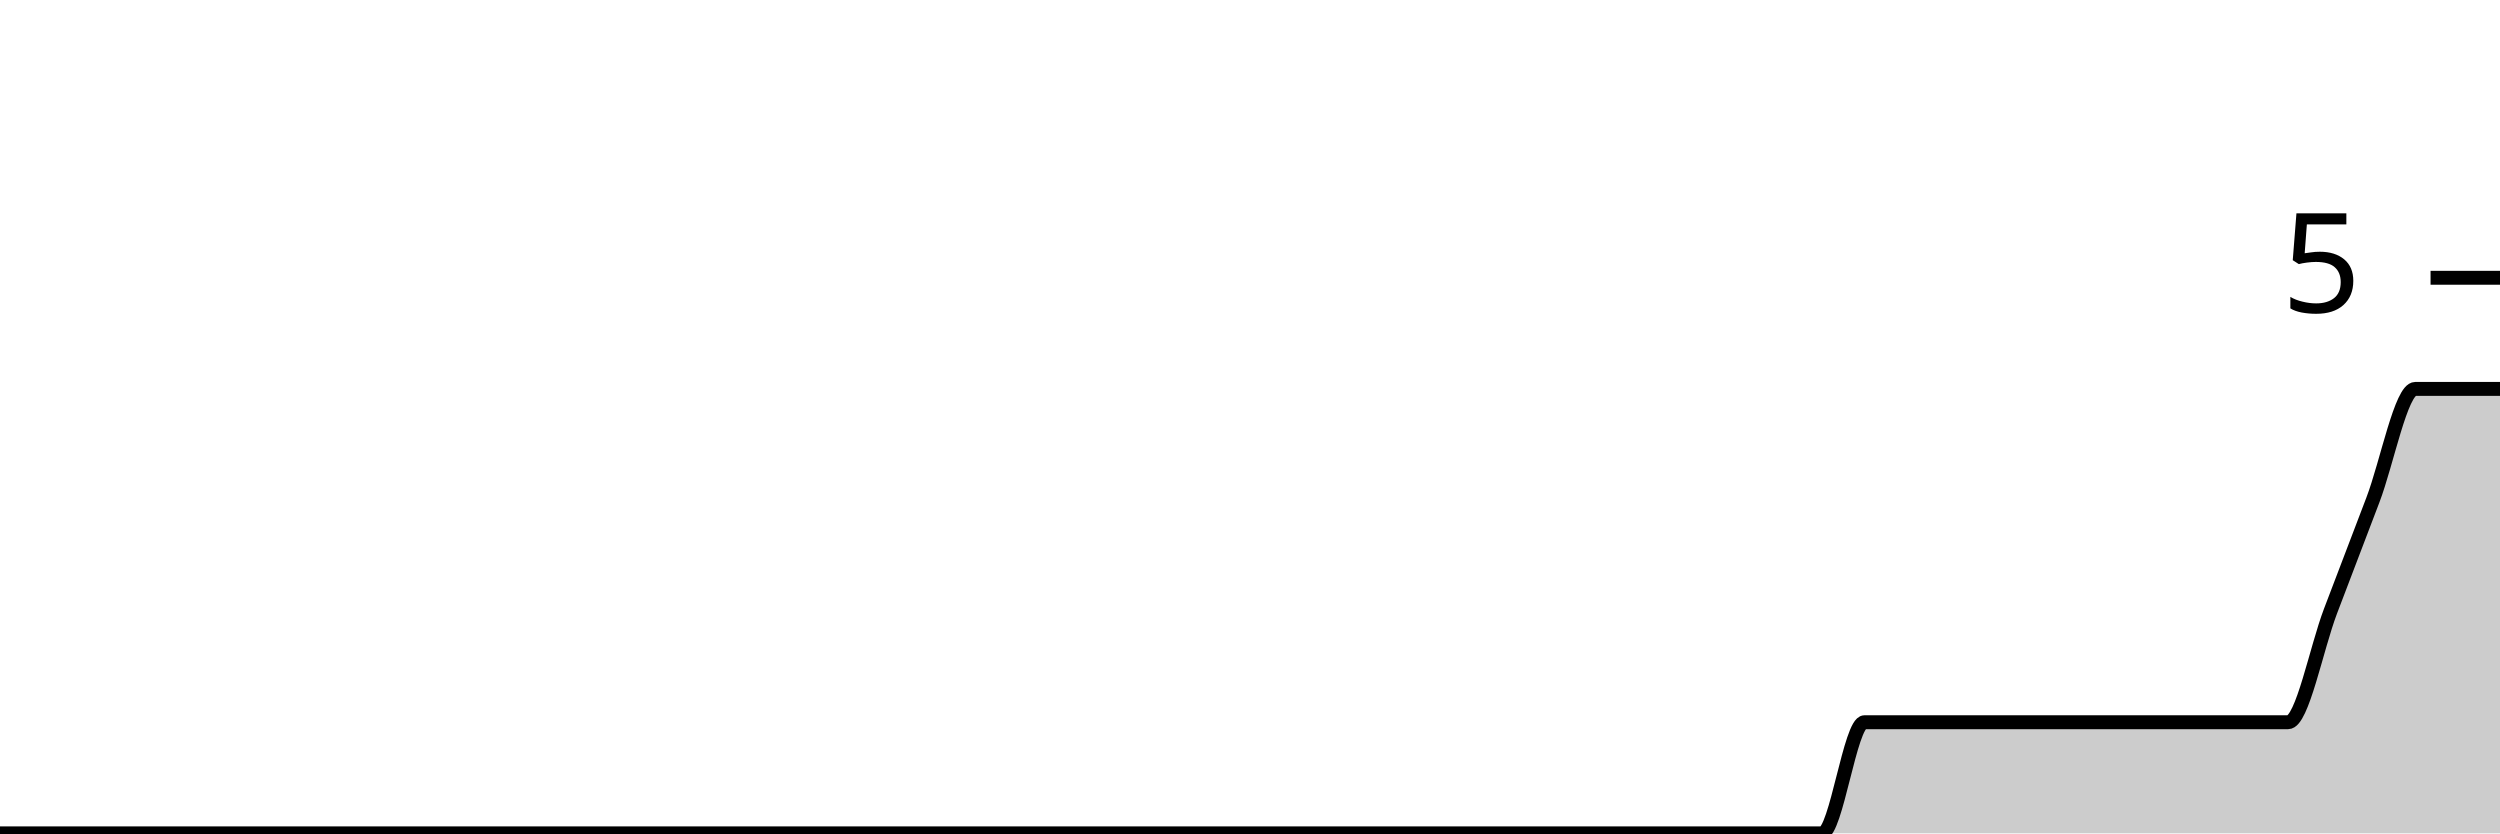
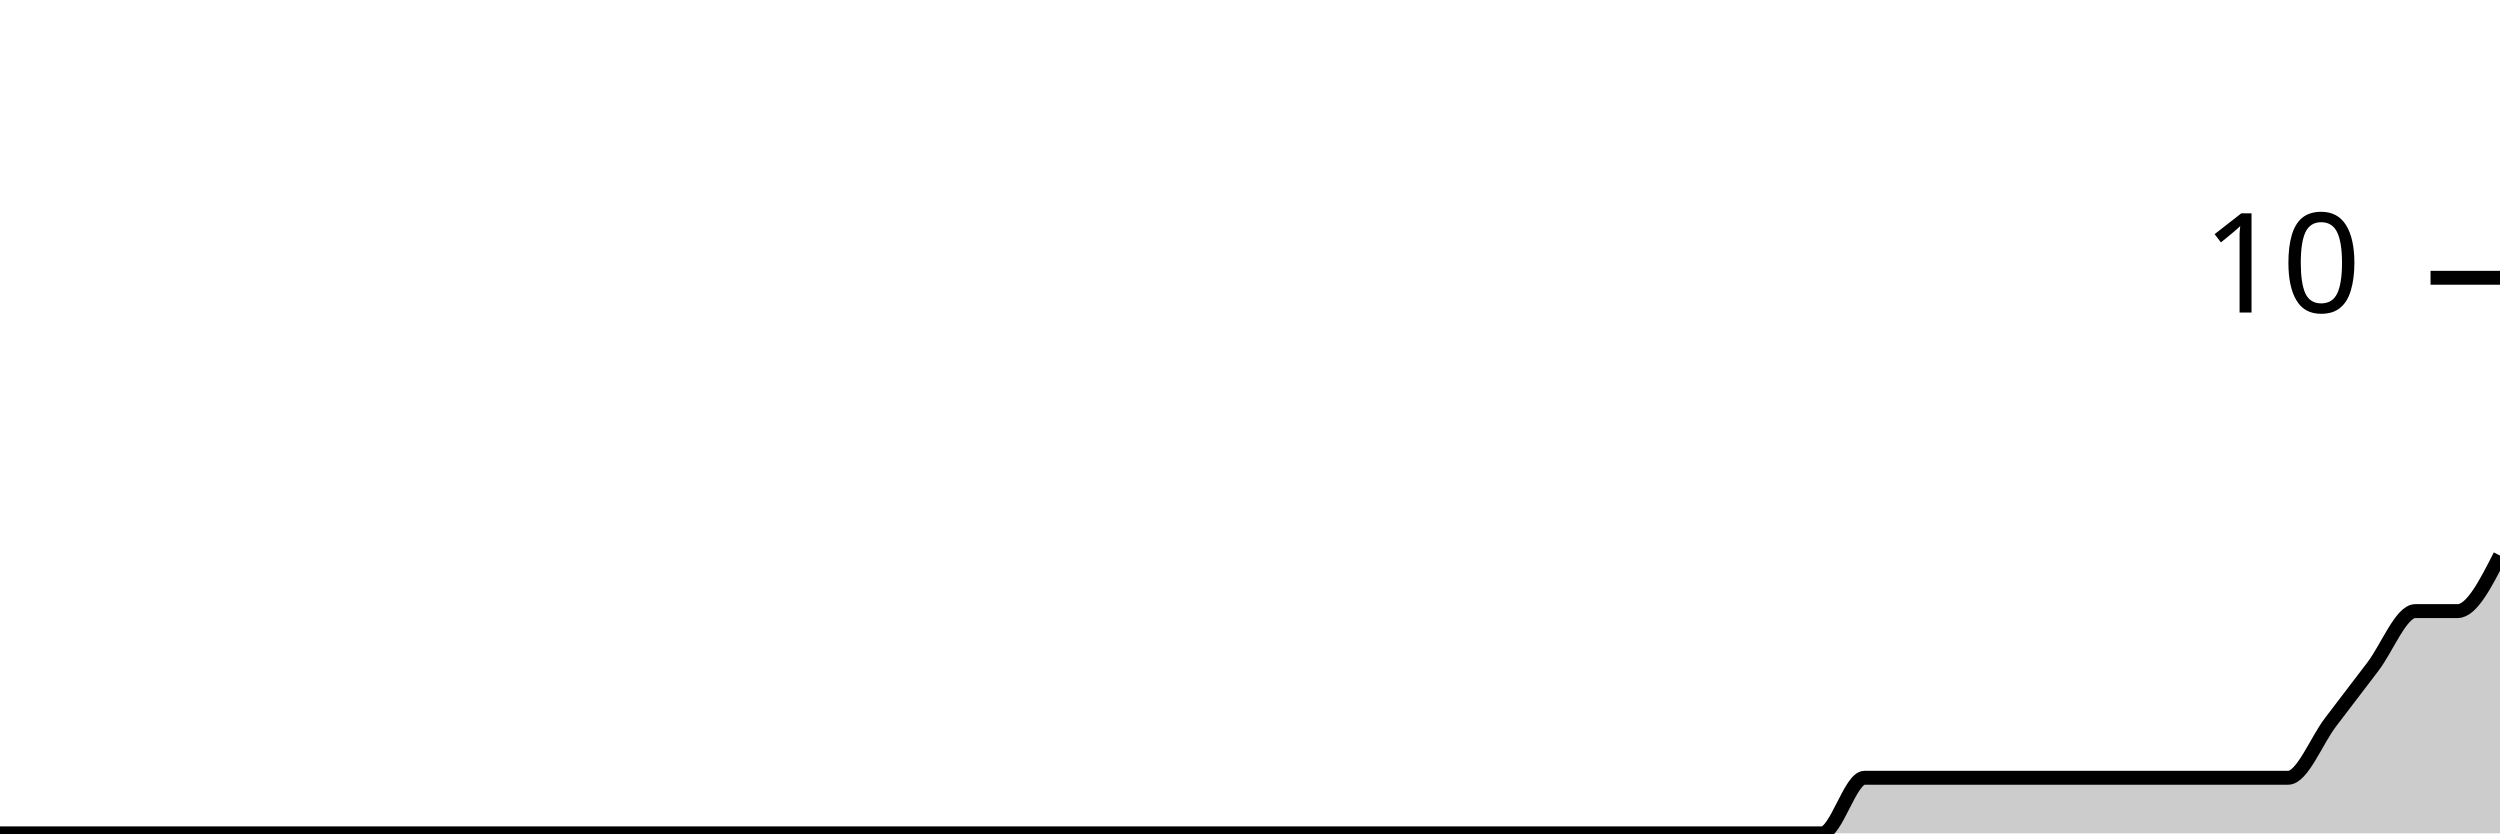
<svg xmlns="http://www.w3.org/2000/svg" viewBox="0 0 180 60">
  <g transform="translate(0,20)">
-     <path class="area" fill="rgba(0, 0, 0, 0.2)" d="M0,40C1.017,40,2.034,40,3.051,40C4.068,40,5.085,40,6.102,40C7.119,40,8.136,40,9.153,40C10.169,40,11.186,40,12.203,40C13.22,40,14.237,40,15.254,40C16.271,40,17.288,40,18.305,40C19.322,40,20.339,40,21.356,40C22.373,40,23.39,40,24.407,40C25.424,40,26.441,40,27.458,40C28.475,40,29.492,40,30.508,40C31.525,40,32.542,40,33.559,40C34.576,40,35.593,40,36.61,40C37.627,40,38.644,40,39.661,40C40.678,40,41.695,40,42.712,40C43.729,40,44.746,40,45.763,40C46.78,40,47.797,40,48.814,40C49.831,40,50.847,40,51.864,40C52.881,40,53.898,40,54.915,40C55.932,40,56.949,40,57.966,40C58.983,40,60,40,61.017,40C62.034,40,63.051,40,64.068,40C65.085,40,66.102,40,67.119,40C68.136,40,69.153,40,70.169,40C71.186,40,72.203,40,73.22,40C74.237,40,75.254,40,76.271,40C77.288,40,78.305,40,79.322,40C80.339,40,81.356,40,82.373,40C83.39,40,84.407,40,85.424,40C86.441,40,87.458,40,88.475,40C89.492,40,90.508,40,91.525,40C92.542,40,93.559,40,94.576,40C95.593,40,96.61,40,97.627,40C98.644,40,99.661,40,100.678,40C101.695,40,102.712,40,103.729,40C104.746,40,105.763,40,106.78,40C107.797,40,108.814,40,109.831,40C110.847,40,111.864,40,112.881,40C113.898,40,114.915,40,115.932,40C116.949,40,117.966,40,118.983,40C120,40,121.017,40,122.034,40C123.051,40,124.068,40,125.085,40C126.102,40,127.119,40,128.136,40C129.153,40,130.169,40,131.186,40C132.203,40,133.22,32,134.237,32C135.254,32,136.271,32,137.288,32C138.305,32,139.322,32,140.339,32C141.356,32,142.373,32,143.39,32C144.407,32,145.424,32,146.441,32C147.458,32,148.475,32,149.492,32C150.508,32,151.525,32,152.542,32C153.559,32,154.576,32,155.593,32C156.61,32,157.627,32,158.644,32C159.661,32,160.678,32,161.695,32C162.712,32,163.729,32,164.746,32C165.763,32,166.78,26.667,167.797,24C168.814,21.333,169.831,18.667,170.847,16C171.864,13.333,172.881,8,173.898,8C174.915,8,175.932,8,176.949,8C177.966,8,178.983,8,180,8L180,40C178.983,40,177.966,40,176.949,40C175.932,40,174.915,40,173.898,40C172.881,40,171.864,40,170.847,40C169.831,40,168.814,40,167.797,40C166.78,40,165.763,40,164.746,40C163.729,40,162.712,40,161.695,40C160.678,40,159.661,40,158.644,40C157.627,40,156.61,40,155.593,40C154.576,40,153.559,40,152.542,40C151.525,40,150.508,40,149.492,40C148.475,40,147.458,40,146.441,40C145.424,40,144.407,40,143.39,40C142.373,40,141.356,40,140.339,40C139.322,40,138.305,40,137.288,40C136.271,40,135.254,40,134.237,40C133.22,40,132.203,40,131.186,40C130.169,40,129.153,40,128.136,40C127.119,40,126.102,40,125.085,40C124.068,40,123.051,40,122.034,40C121.017,40,120,40,118.983,40C117.966,40,116.949,40,115.932,40C114.915,40,113.898,40,112.881,40C111.864,40,110.847,40,109.831,40C108.814,40,107.797,40,106.78,40C105.763,40,104.746,40,103.729,40C102.712,40,101.695,40,100.678,40C99.661,40,98.644,40,97.627,40C96.61,40,95.593,40,94.576,40C93.559,40,92.542,40,91.525,40C90.508,40,89.492,40,88.475,40C87.458,40,86.441,40,85.424,40C84.407,40,83.39,40,82.373,40C81.356,40,80.339,40,79.322,40C78.305,40,77.288,40,76.271,40C75.254,40,74.237,40,73.22,40C72.203,40,71.186,40,70.169,40C69.153,40,68.136,40,67.119,40C66.102,40,65.085,40,64.068,40C63.051,40,62.034,40,61.017,40C60,40,58.983,40,57.966,40C56.949,40,55.932,40,54.915,40C53.898,40,52.881,40,51.864,40C50.847,40,49.831,40,48.814,40C47.797,40,46.78,40,45.763,40C44.746,40,43.729,40,42.712,40C41.695,40,40.678,40,39.661,40C38.644,40,37.627,40,36.61,40C35.593,40,34.576,40,33.559,40C32.542,40,31.525,40,30.508,40C29.492,40,28.475,40,27.458,40C26.441,40,25.424,40,24.407,40C23.39,40,22.373,40,21.356,40C20.339,40,19.322,40,18.305,40C17.288,40,16.271,40,15.254,40C14.237,40,13.22,40,12.203,40C11.186,40,10.169,40,9.153,40C8.136,40,7.119,40,6.102,40C5.085,40,4.068,40,3.051,40C2.034,40,1.017,40,0,40Z" />
-     <path class="line" stroke="black" fill="none" d="M0,40C1.017,40,2.034,40,3.051,40C4.068,40,5.085,40,6.102,40C7.119,40,8.136,40,9.153,40C10.169,40,11.186,40,12.203,40C13.22,40,14.237,40,15.254,40C16.271,40,17.288,40,18.305,40C19.322,40,20.339,40,21.356,40C22.373,40,23.39,40,24.407,40C25.424,40,26.441,40,27.458,40C28.475,40,29.492,40,30.508,40C31.525,40,32.542,40,33.559,40C34.576,40,35.593,40,36.61,40C37.627,40,38.644,40,39.661,40C40.678,40,41.695,40,42.712,40C43.729,40,44.746,40,45.763,40C46.78,40,47.797,40,48.814,40C49.831,40,50.847,40,51.864,40C52.881,40,53.898,40,54.915,40C55.932,40,56.949,40,57.966,40C58.983,40,60,40,61.017,40C62.034,40,63.051,40,64.068,40C65.085,40,66.102,40,67.119,40C68.136,40,69.153,40,70.169,40C71.186,40,72.203,40,73.22,40C74.237,40,75.254,40,76.271,40C77.288,40,78.305,40,79.322,40C80.339,40,81.356,40,82.373,40C83.39,40,84.407,40,85.424,40C86.441,40,87.458,40,88.475,40C89.492,40,90.508,40,91.525,40C92.542,40,93.559,40,94.576,40C95.593,40,96.61,40,97.627,40C98.644,40,99.661,40,100.678,40C101.695,40,102.712,40,103.729,40C104.746,40,105.763,40,106.78,40C107.797,40,108.814,40,109.831,40C110.847,40,111.864,40,112.881,40C113.898,40,114.915,40,115.932,40C116.949,40,117.966,40,118.983,40C120,40,121.017,40,122.034,40C123.051,40,124.068,40,125.085,40C126.102,40,127.119,40,128.136,40C129.153,40,130.169,40,131.186,40C132.203,40,133.22,32,134.237,32C135.254,32,136.271,32,137.288,32C138.305,32,139.322,32,140.339,32C141.356,32,142.373,32,143.39,32C144.407,32,145.424,32,146.441,32C147.458,32,148.475,32,149.492,32C150.508,32,151.525,32,152.542,32C153.559,32,154.576,32,155.593,32C156.61,32,157.627,32,158.644,32C159.661,32,160.678,32,161.695,32C162.712,32,163.729,32,164.746,32C165.763,32,166.78,26.667,167.797,24C168.814,21.333,169.831,18.667,170.847,16C171.864,13.333,172.881,8,173.898,8C174.915,8,175.932,8,176.949,8C177.966,8,178.983,8,180,8" />
+     <path class="area" fill="rgba(0, 0, 0, 0.2)" d="M0,40C1.017,40,2.034,40,3.051,40C4.068,40,5.085,40,6.102,40C7.119,40,8.136,40,9.153,40C10.169,40,11.186,40,12.203,40C13.22,40,14.237,40,15.254,40C16.271,40,17.288,40,18.305,40C19.322,40,20.339,40,21.356,40C22.373,40,23.39,40,24.407,40C25.424,40,26.441,40,27.458,40C28.475,40,29.492,40,30.508,40C31.525,40,32.542,40,33.559,40C34.576,40,35.593,40,36.61,40C37.627,40,38.644,40,39.661,40C40.678,40,41.695,40,42.712,40C43.729,40,44.746,40,45.763,40C46.78,40,47.797,40,48.814,40C49.831,40,50.847,40,51.864,40C52.881,40,53.898,40,54.915,40C55.932,40,56.949,40,57.966,40C58.983,40,60,40,61.017,40C62.034,40,63.051,40,64.068,40C65.085,40,66.102,40,67.119,40C68.136,40,69.153,40,70.169,40C71.186,40,72.203,40,73.22,40C74.237,40,75.254,40,76.271,40C77.288,40,78.305,40,79.322,40C80.339,40,81.356,40,82.373,40C83.39,40,84.407,40,85.424,40C86.441,40,87.458,40,88.475,40C89.492,40,90.508,40,91.525,40C92.542,40,93.559,40,94.576,40C95.593,40,96.61,40,97.627,40C98.644,40,99.661,40,100.678,40C101.695,40,102.712,40,103.729,40C104.746,40,105.763,40,106.78,40C107.797,40,108.814,40,109.831,40C110.847,40,111.864,40,112.881,40C113.898,40,114.915,40,115.932,40C116.949,40,117.966,40,118.983,40C120,40,121.017,40,122.034,40C123.051,40,124.068,40,125.085,40C126.102,40,127.119,40,128.136,40C129.153,40,130.169,40,131.186,40C132.203,40,133.22,36,134.237,36C135.254,36,136.271,36,137.288,36C138.305,36,139.322,36,140.339,36C141.356,36,142.373,36,143.39,36C144.407,36,145.424,36,146.441,36C147.458,36,148.475,36,149.492,36C150.508,36,151.525,36,152.542,36C153.559,36,154.576,36,155.593,36C156.61,36,157.627,36,158.644,36C159.661,36,160.678,36,161.695,36C162.712,36,163.729,36,164.746,36C165.763,36,166.78,33.333,167.797,32C168.814,30.667,169.831,29.333,170.847,28C171.864,26.667,172.881,24,173.898,24C174.915,24,175.932,24,176.949,24C177.966,24,178.983,22,180,20L180,40C178.983,40,177.966,40,176.949,40C175.932,40,174.915,40,173.898,40C172.881,40,171.864,40,170.847,40C169.831,40,168.814,40,167.797,40C166.78,40,165.763,40,164.746,40C163.729,40,162.712,40,161.695,40C160.678,40,159.661,40,158.644,40C157.627,40,156.61,40,155.593,40C154.576,40,153.559,40,152.542,40C151.525,40,150.508,40,149.492,40C148.475,40,147.458,40,146.441,40C145.424,40,144.407,40,143.39,40C142.373,40,141.356,40,140.339,40C139.322,40,138.305,40,137.288,40C136.271,40,135.254,40,134.237,40C133.22,40,132.203,40,131.186,40C130.169,40,129.153,40,128.136,40C127.119,40,126.102,40,125.085,40C124.068,40,123.051,40,122.034,40C121.017,40,120,40,118.983,40C117.966,40,116.949,40,115.932,40C114.915,40,113.898,40,112.881,40C111.864,40,110.847,40,109.831,40C108.814,40,107.797,40,106.78,40C105.763,40,104.746,40,103.729,40C102.712,40,101.695,40,100.678,40C99.661,40,98.644,40,97.627,40C96.61,40,95.593,40,94.576,40C93.559,40,92.542,40,91.525,40C90.508,40,89.492,40,88.475,40C87.458,40,86.441,40,85.424,40C84.407,40,83.39,40,82.373,40C81.356,40,80.339,40,79.322,40C78.305,40,77.288,40,76.271,40C75.254,40,74.237,40,73.22,40C72.203,40,71.186,40,70.169,40C69.153,40,68.136,40,67.119,40C66.102,40,65.085,40,64.068,40C63.051,40,62.034,40,61.017,40C60,40,58.983,40,57.966,40C56.949,40,55.932,40,54.915,40C53.898,40,52.881,40,51.864,40C50.847,40,49.831,40,48.814,40C47.797,40,46.78,40,45.763,40C44.746,40,43.729,40,42.712,40C41.695,40,40.678,40,39.661,40C38.644,40,37.627,40,36.61,40C35.593,40,34.576,40,33.559,40C32.542,40,31.525,40,30.508,40C29.492,40,28.475,40,27.458,40C26.441,40,25.424,40,24.407,40C23.39,40,22.373,40,21.356,40C20.339,40,19.322,40,18.305,40C17.288,40,16.271,40,15.254,40C14.237,40,13.22,40,12.203,40C11.186,40,10.169,40,9.153,40C8.136,40,7.119,40,6.102,40C5.085,40,4.068,40,3.051,40C2.034,40,1.017,40,0,40Z" />
+     <path class="line" stroke="black" fill="none" d="M0,40C1.017,40,2.034,40,3.051,40C4.068,40,5.085,40,6.102,40C7.119,40,8.136,40,9.153,40C10.169,40,11.186,40,12.203,40C13.22,40,14.237,40,15.254,40C16.271,40,17.288,40,18.305,40C19.322,40,20.339,40,21.356,40C22.373,40,23.39,40,24.407,40C25.424,40,26.441,40,27.458,40C28.475,40,29.492,40,30.508,40C31.525,40,32.542,40,33.559,40C34.576,40,35.593,40,36.61,40C37.627,40,38.644,40,39.661,40C40.678,40,41.695,40,42.712,40C43.729,40,44.746,40,45.763,40C46.78,40,47.797,40,48.814,40C49.831,40,50.847,40,51.864,40C52.881,40,53.898,40,54.915,40C55.932,40,56.949,40,57.966,40C58.983,40,60,40,61.017,40C62.034,40,63.051,40,64.068,40C65.085,40,66.102,40,67.119,40C68.136,40,69.153,40,70.169,40C71.186,40,72.203,40,73.22,40C74.237,40,75.254,40,76.271,40C77.288,40,78.305,40,79.322,40C80.339,40,81.356,40,82.373,40C83.39,40,84.407,40,85.424,40C86.441,40,87.458,40,88.475,40C89.492,40,90.508,40,91.525,40C92.542,40,93.559,40,94.576,40C95.593,40,96.61,40,97.627,40C98.644,40,99.661,40,100.678,40C101.695,40,102.712,40,103.729,40C104.746,40,105.763,40,106.78,40C107.797,40,108.814,40,109.831,40C110.847,40,111.864,40,112.881,40C113.898,40,114.915,40,115.932,40C116.949,40,117.966,40,118.983,40C120,40,121.017,40,122.034,40C123.051,40,124.068,40,125.085,40C126.102,40,127.119,40,128.136,40C129.153,40,130.169,40,131.186,40C132.203,40,133.22,36,134.237,36C135.254,36,136.271,36,137.288,36C138.305,36,139.322,36,140.339,36C141.356,36,142.373,36,143.39,36C144.407,36,145.424,36,146.441,36C147.458,36,148.475,36,149.492,36C150.508,36,151.525,36,152.542,36C153.559,36,154.576,36,155.593,36C156.61,36,157.627,36,158.644,36C159.661,36,160.678,36,161.695,36C162.712,36,163.729,36,164.746,36C165.763,36,166.78,33.333,167.797,32C168.814,30.667,169.831,29.333,170.847,28C171.864,26.667,172.881,24,173.898,24C174.915,24,175.932,24,176.949,24C177.966,24,178.983,22,180,20" />
    <path class="axis-ceiling" stroke-width="1" stroke="black" fill="none" d="M175,0L180,0" />
-     <text class="axis-ceiling-label" font-family="sans-serif" text-anchor="end" font-size="10px" x="170" y="2.5">5</text>
+     <text class="axis-ceiling-label" font-family="sans-serif" text-anchor="end" font-size="10px" x="170" y="2.5">10</text>
  </g>
</svg>
